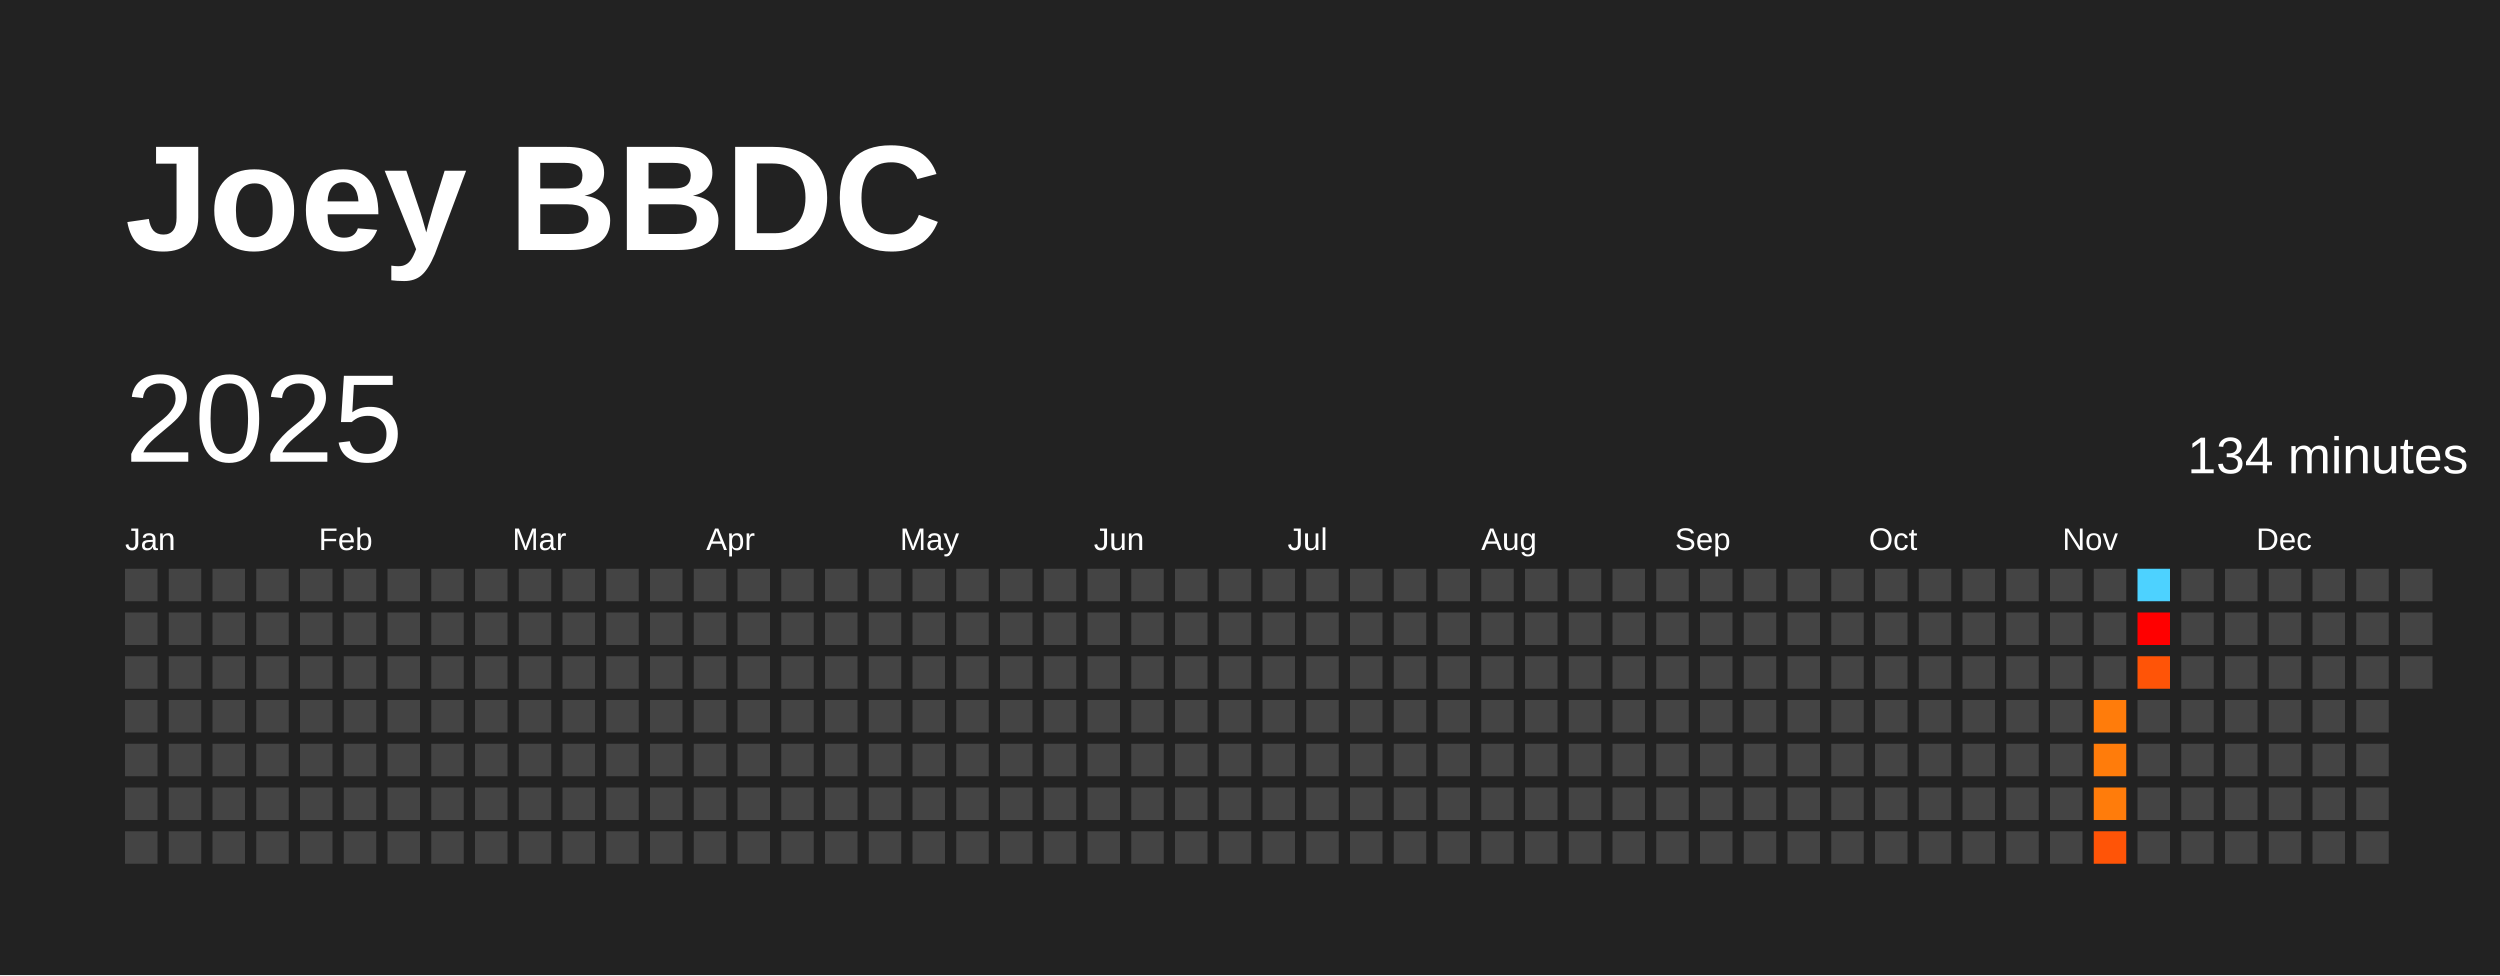
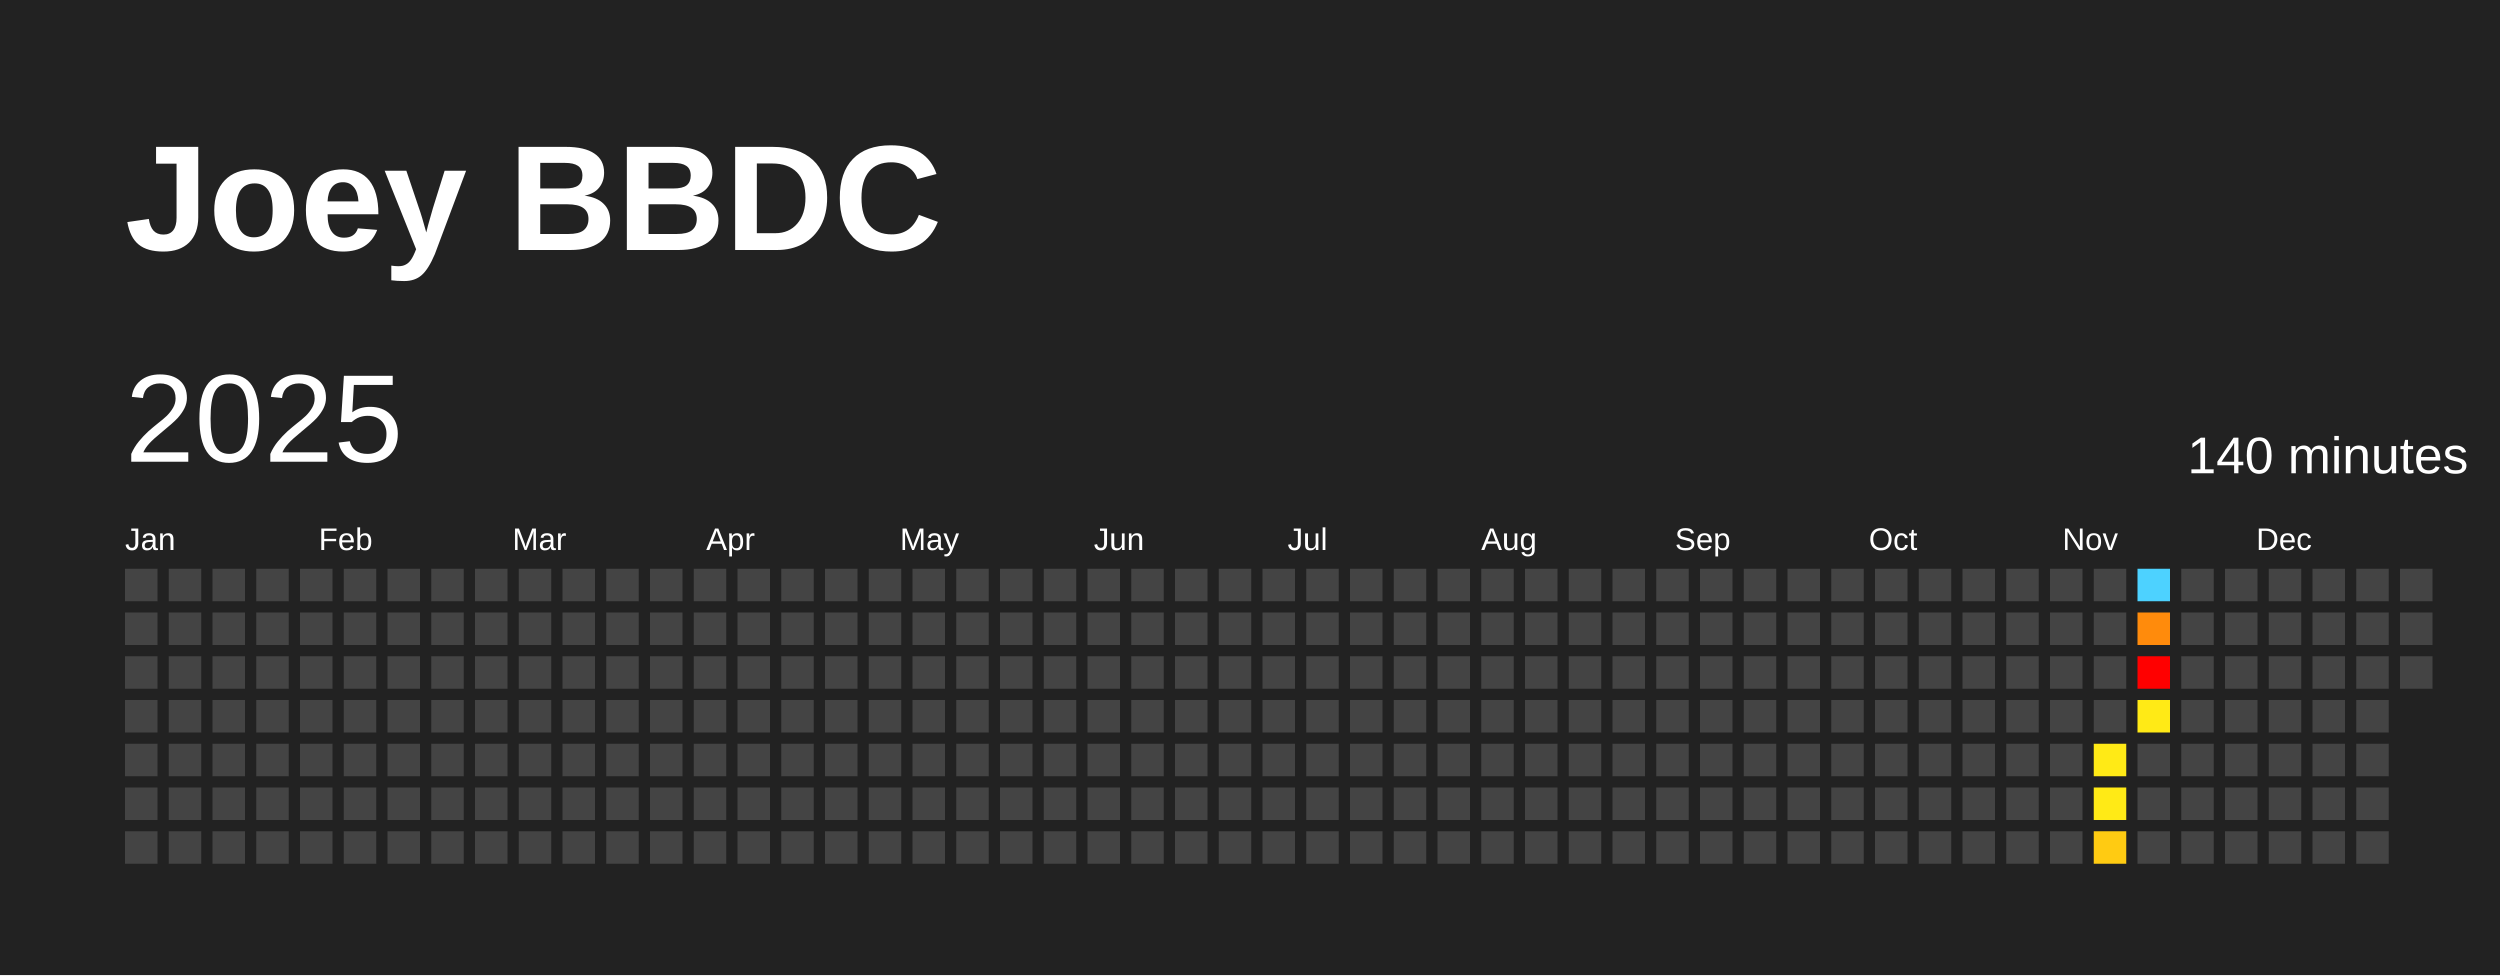
<svg xmlns="http://www.w3.org/2000/svg" baseProfile="full" height="78mm" version="1.1" viewBox="0,0,200,78" width="200mm">
  <defs />
  <rect fill="#222222" height="78" width="200" x="0" y="0" />
  <text fill="#FFFFFF" style="font-size:12px; font-family:Arial; font-weight:bold;" x="10" y="20">Joey BBDC</text>
  <text dominant-baseline="hanging" fill="#FFFFFF" style="font-size:10.0px; font-family:Arial;" x="10" y="30">2025</text>
-   <text dominant-baseline="hanging" fill="#FFFFFF" style="font-size:4.125px; font-family:Arial;" x="175" y="35">134 minutes</text>
+   <text dominant-baseline="hanging" fill="#FFFFFF" style="font-size:4.125px; font-family:Arial;" x="175" y="35">140 minutes</text>
  <text fill="#FFFFFF" style="font-size:2.5px; font-family:Arial" x="10.0" y="44">Jan</text>
  <text fill="#FFFFFF" style="font-size:2.5px; font-family:Arial" x="25.5" y="44">Feb</text>
  <text fill="#FFFFFF" style="font-size:2.5px; font-family:Arial" x="41.0" y="44">Mar</text>
  <text fill="#FFFFFF" style="font-size:2.5px; font-family:Arial" x="56.5" y="44">Apr</text>
  <text fill="#FFFFFF" style="font-size:2.5px; font-family:Arial" x="72.0" y="44">May</text>
  <text fill="#FFFFFF" style="font-size:2.5px; font-family:Arial" x="87.5" y="44">Jun</text>
  <text fill="#FFFFFF" style="font-size:2.5px; font-family:Arial" x="103.0" y="44">Jul</text>
  <text fill="#FFFFFF" style="font-size:2.5px; font-family:Arial" x="118.5" y="44">Aug</text>
  <text fill="#FFFFFF" style="font-size:2.5px; font-family:Arial" x="134.0" y="44">Sep</text>
  <text fill="#FFFFFF" style="font-size:2.5px; font-family:Arial" x="149.5" y="44">Oct</text>
  <text fill="#FFFFFF" style="font-size:2.5px; font-family:Arial" x="165.0" y="44">Nov</text>
  <text fill="#FFFFFF" style="font-size:2.5px; font-family:Arial" x="180.5" y="44">Dec</text>
  <rect fill="#444444" height="2.6" width="2.6" x="10.0" y="45.5" />
  <rect fill="#444444" height="2.6" width="2.6" x="10.0" y="49.0" />
  <rect fill="#444444" height="2.6" width="2.6" x="10.0" y="52.5" />
  <rect fill="#444444" height="2.6" width="2.6" x="10.0" y="56.0" />
  <rect fill="#444444" height="2.6" width="2.6" x="10.0" y="59.5" />
  <rect fill="#444444" height="2.6" width="2.6" x="10.0" y="63.0" />
  <rect fill="#444444" height="2.6" width="2.6" x="10.0" y="66.5" />
  <rect fill="#444444" height="2.6" width="2.6" x="13.5" y="45.5" />
  <rect fill="#444444" height="2.6" width="2.6" x="13.5" y="49.0" />
  <rect fill="#444444" height="2.6" width="2.6" x="13.5" y="52.5" />
  <rect fill="#444444" height="2.6" width="2.6" x="13.5" y="56.0" />
  <rect fill="#444444" height="2.6" width="2.6" x="13.5" y="59.5" />
  <rect fill="#444444" height="2.6" width="2.6" x="13.5" y="63.0" />
  <rect fill="#444444" height="2.6" width="2.6" x="13.5" y="66.5" />
  <rect fill="#444444" height="2.6" width="2.6" x="17.0" y="45.5" />
  <rect fill="#444444" height="2.6" width="2.6" x="17.0" y="49.0" />
  <rect fill="#444444" height="2.6" width="2.6" x="17.0" y="52.5" />
  <rect fill="#444444" height="2.6" width="2.6" x="17.0" y="56.0" />
  <rect fill="#444444" height="2.6" width="2.6" x="17.0" y="59.5" />
  <rect fill="#444444" height="2.6" width="2.6" x="17.0" y="63.0" />
  <rect fill="#444444" height="2.6" width="2.6" x="17.0" y="66.5" />
  <rect fill="#444444" height="2.6" width="2.6" x="20.5" y="45.5" />
  <rect fill="#444444" height="2.6" width="2.6" x="20.5" y="49.0" />
  <rect fill="#444444" height="2.6" width="2.6" x="20.5" y="52.5" />
  <rect fill="#444444" height="2.6" width="2.6" x="20.5" y="56.0" />
  <rect fill="#444444" height="2.6" width="2.6" x="20.5" y="59.5" />
  <rect fill="#444444" height="2.6" width="2.6" x="20.5" y="63.0" />
  <rect fill="#444444" height="2.6" width="2.6" x="20.5" y="66.5" />
  <rect fill="#444444" height="2.6" width="2.6" x="24.0" y="45.5" />
  <rect fill="#444444" height="2.6" width="2.6" x="24.0" y="49.0" />
  <rect fill="#444444" height="2.6" width="2.6" x="24.0" y="52.5" />
  <rect fill="#444444" height="2.6" width="2.6" x="24.0" y="56.0" />
  <rect fill="#444444" height="2.6" width="2.6" x="24.0" y="59.5" />
  <rect fill="#444444" height="2.6" width="2.6" x="24.0" y="63.0" />
  <rect fill="#444444" height="2.6" width="2.6" x="24.0" y="66.5" />
  <rect fill="#444444" height="2.6" width="2.6" x="27.5" y="45.5" />
  <rect fill="#444444" height="2.6" width="2.6" x="27.5" y="49.0" />
  <rect fill="#444444" height="2.6" width="2.6" x="27.5" y="52.5" />
  <rect fill="#444444" height="2.6" width="2.6" x="27.5" y="56.0" />
  <rect fill="#444444" height="2.6" width="2.6" x="27.5" y="59.5" />
  <rect fill="#444444" height="2.6" width="2.6" x="27.5" y="63.0" />
  <rect fill="#444444" height="2.6" width="2.6" x="27.5" y="66.5" />
  <rect fill="#444444" height="2.6" width="2.6" x="31.0" y="45.5" />
  <rect fill="#444444" height="2.6" width="2.6" x="31.0" y="49.0" />
  <rect fill="#444444" height="2.6" width="2.6" x="31.0" y="52.5" />
  <rect fill="#444444" height="2.6" width="2.6" x="31.0" y="56.0" />
  <rect fill="#444444" height="2.6" width="2.6" x="31.0" y="59.5" />
  <rect fill="#444444" height="2.6" width="2.6" x="31.0" y="63.0" />
  <rect fill="#444444" height="2.6" width="2.6" x="31.0" y="66.5" />
  <rect fill="#444444" height="2.6" width="2.6" x="34.5" y="45.5" />
  <rect fill="#444444" height="2.6" width="2.6" x="34.5" y="49.0" />
  <rect fill="#444444" height="2.6" width="2.6" x="34.5" y="52.5" />
  <rect fill="#444444" height="2.6" width="2.6" x="34.5" y="56.0" />
  <rect fill="#444444" height="2.6" width="2.6" x="34.5" y="59.5" />
  <rect fill="#444444" height="2.6" width="2.6" x="34.5" y="63.0" />
  <rect fill="#444444" height="2.6" width="2.6" x="34.5" y="66.5" />
  <rect fill="#444444" height="2.6" width="2.6" x="38.0" y="45.5" />
  <rect fill="#444444" height="2.6" width="2.6" x="38.0" y="49.0" />
  <rect fill="#444444" height="2.6" width="2.6" x="38.0" y="52.5" />
  <rect fill="#444444" height="2.6" width="2.6" x="38.0" y="56.0" />
  <rect fill="#444444" height="2.6" width="2.6" x="38.0" y="59.5" />
  <rect fill="#444444" height="2.6" width="2.6" x="38.0" y="63.0" />
  <rect fill="#444444" height="2.6" width="2.6" x="38.0" y="66.5" />
  <rect fill="#444444" height="2.6" width="2.6" x="41.5" y="45.5" />
  <rect fill="#444444" height="2.6" width="2.6" x="41.5" y="49.0" />
  <rect fill="#444444" height="2.6" width="2.6" x="41.5" y="52.5" />
  <rect fill="#444444" height="2.6" width="2.6" x="41.5" y="56.0" />
  <rect fill="#444444" height="2.6" width="2.6" x="41.5" y="59.5" />
  <rect fill="#444444" height="2.6" width="2.6" x="41.5" y="63.0" />
  <rect fill="#444444" height="2.6" width="2.6" x="41.5" y="66.5" />
  <rect fill="#444444" height="2.6" width="2.6" x="45.0" y="45.5" />
  <rect fill="#444444" height="2.6" width="2.6" x="45.0" y="49.0" />
  <rect fill="#444444" height="2.6" width="2.6" x="45.0" y="52.5" />
  <rect fill="#444444" height="2.6" width="2.6" x="45.0" y="56.0" />
  <rect fill="#444444" height="2.6" width="2.6" x="45.0" y="59.5" />
  <rect fill="#444444" height="2.6" width="2.6" x="45.0" y="63.0" />
  <rect fill="#444444" height="2.6" width="2.6" x="45.0" y="66.5" />
  <rect fill="#444444" height="2.6" width="2.6" x="48.5" y="45.5" />
  <rect fill="#444444" height="2.6" width="2.6" x="48.5" y="49.0" />
  <rect fill="#444444" height="2.6" width="2.6" x="48.5" y="52.5" />
  <rect fill="#444444" height="2.6" width="2.6" x="48.5" y="56.0" />
  <rect fill="#444444" height="2.6" width="2.6" x="48.5" y="59.5" />
  <rect fill="#444444" height="2.6" width="2.6" x="48.5" y="63.0" />
  <rect fill="#444444" height="2.6" width="2.6" x="48.5" y="66.5" />
  <rect fill="#444444" height="2.6" width="2.6" x="52.0" y="45.5" />
  <rect fill="#444444" height="2.6" width="2.6" x="52.0" y="49.0" />
  <rect fill="#444444" height="2.6" width="2.6" x="52.0" y="52.5" />
  <rect fill="#444444" height="2.6" width="2.6" x="52.0" y="56.0" />
  <rect fill="#444444" height="2.6" width="2.6" x="52.0" y="59.5" />
  <rect fill="#444444" height="2.6" width="2.6" x="52.0" y="63.0" />
  <rect fill="#444444" height="2.6" width="2.6" x="52.0" y="66.5" />
  <rect fill="#444444" height="2.6" width="2.6" x="55.5" y="45.5" />
  <rect fill="#444444" height="2.6" width="2.6" x="55.5" y="49.0" />
  <rect fill="#444444" height="2.6" width="2.6" x="55.5" y="52.5" />
  <rect fill="#444444" height="2.6" width="2.6" x="55.5" y="56.0" />
  <rect fill="#444444" height="2.6" width="2.6" x="55.5" y="59.5" />
  <rect fill="#444444" height="2.6" width="2.6" x="55.5" y="63.0" />
  <rect fill="#444444" height="2.6" width="2.6" x="55.5" y="66.5" />
  <rect fill="#444444" height="2.6" width="2.6" x="59.0" y="45.5" />
  <rect fill="#444444" height="2.6" width="2.6" x="59.0" y="49.0" />
  <rect fill="#444444" height="2.6" width="2.6" x="59.0" y="52.5" />
  <rect fill="#444444" height="2.6" width="2.6" x="59.0" y="56.0" />
  <rect fill="#444444" height="2.6" width="2.6" x="59.0" y="59.5" />
  <rect fill="#444444" height="2.6" width="2.6" x="59.0" y="63.0" />
  <rect fill="#444444" height="2.6" width="2.6" x="59.0" y="66.5" />
  <rect fill="#444444" height="2.6" width="2.6" x="62.5" y="45.5" />
  <rect fill="#444444" height="2.6" width="2.6" x="62.5" y="49.0" />
  <rect fill="#444444" height="2.6" width="2.6" x="62.5" y="52.5" />
  <rect fill="#444444" height="2.6" width="2.6" x="62.5" y="56.0" />
  <rect fill="#444444" height="2.6" width="2.6" x="62.5" y="59.5" />
  <rect fill="#444444" height="2.6" width="2.6" x="62.5" y="63.0" />
  <rect fill="#444444" height="2.6" width="2.6" x="62.5" y="66.5" />
  <rect fill="#444444" height="2.6" width="2.6" x="66.0" y="45.5" />
  <rect fill="#444444" height="2.6" width="2.6" x="66.0" y="49.0" />
  <rect fill="#444444" height="2.6" width="2.6" x="66.0" y="52.5" />
  <rect fill="#444444" height="2.6" width="2.6" x="66.0" y="56.0" />
  <rect fill="#444444" height="2.6" width="2.6" x="66.0" y="59.5" />
  <rect fill="#444444" height="2.6" width="2.6" x="66.0" y="63.0" />
  <rect fill="#444444" height="2.6" width="2.6" x="66.0" y="66.5" />
  <rect fill="#444444" height="2.6" width="2.6" x="69.5" y="45.5" />
  <rect fill="#444444" height="2.6" width="2.6" x="69.5" y="49.0" />
  <rect fill="#444444" height="2.6" width="2.6" x="69.5" y="52.5" />
  <rect fill="#444444" height="2.6" width="2.6" x="69.5" y="56.0" />
  <rect fill="#444444" height="2.6" width="2.6" x="69.5" y="59.5" />
  <rect fill="#444444" height="2.6" width="2.6" x="69.5" y="63.0" />
  <rect fill="#444444" height="2.6" width="2.6" x="69.5" y="66.5" />
  <rect fill="#444444" height="2.6" width="2.6" x="73.0" y="45.5" />
  <rect fill="#444444" height="2.6" width="2.6" x="73.0" y="49.0" />
  <rect fill="#444444" height="2.6" width="2.6" x="73.0" y="52.5" />
  <rect fill="#444444" height="2.6" width="2.6" x="73.0" y="56.0" />
  <rect fill="#444444" height="2.6" width="2.6" x="73.0" y="59.5" />
  <rect fill="#444444" height="2.6" width="2.6" x="73.0" y="63.0" />
  <rect fill="#444444" height="2.6" width="2.6" x="73.0" y="66.5" />
  <rect fill="#444444" height="2.6" width="2.6" x="76.5" y="45.5" />
  <rect fill="#444444" height="2.6" width="2.6" x="76.5" y="49.0" />
  <rect fill="#444444" height="2.6" width="2.6" x="76.5" y="52.5" />
  <rect fill="#444444" height="2.6" width="2.6" x="76.5" y="56.0" />
  <rect fill="#444444" height="2.6" width="2.6" x="76.5" y="59.5" />
  <rect fill="#444444" height="2.6" width="2.6" x="76.5" y="63.0" />
  <rect fill="#444444" height="2.6" width="2.6" x="76.5" y="66.5" />
  <rect fill="#444444" height="2.6" width="2.6" x="80.0" y="45.5" />
  <rect fill="#444444" height="2.6" width="2.6" x="80.0" y="49.0" />
  <rect fill="#444444" height="2.6" width="2.6" x="80.0" y="52.5" />
  <rect fill="#444444" height="2.6" width="2.6" x="80.0" y="56.0" />
  <rect fill="#444444" height="2.6" width="2.6" x="80.0" y="59.5" />
  <rect fill="#444444" height="2.6" width="2.6" x="80.0" y="63.0" />
  <rect fill="#444444" height="2.6" width="2.6" x="80.0" y="66.5" />
  <rect fill="#444444" height="2.6" width="2.6" x="83.5" y="45.5" />
  <rect fill="#444444" height="2.6" width="2.6" x="83.5" y="49.0" />
  <rect fill="#444444" height="2.6" width="2.6" x="83.5" y="52.5" />
  <rect fill="#444444" height="2.6" width="2.6" x="83.5" y="56.0" />
  <rect fill="#444444" height="2.6" width="2.6" x="83.5" y="59.5" />
  <rect fill="#444444" height="2.6" width="2.6" x="83.5" y="63.0" />
  <rect fill="#444444" height="2.6" width="2.6" x="83.5" y="66.5" />
  <rect fill="#444444" height="2.6" width="2.6" x="87.0" y="45.5" />
  <rect fill="#444444" height="2.6" width="2.6" x="87.0" y="49.0" />
  <rect fill="#444444" height="2.6" width="2.6" x="87.0" y="52.5" />
  <rect fill="#444444" height="2.6" width="2.6" x="87.0" y="56.0" />
  <rect fill="#444444" height="2.6" width="2.6" x="87.0" y="59.5" />
  <rect fill="#444444" height="2.6" width="2.6" x="87.0" y="63.0" />
  <rect fill="#444444" height="2.6" width="2.6" x="87.0" y="66.5" />
  <rect fill="#444444" height="2.6" width="2.6" x="90.5" y="45.5" />
  <rect fill="#444444" height="2.6" width="2.6" x="90.5" y="49.0" />
  <rect fill="#444444" height="2.6" width="2.6" x="90.5" y="52.5" />
  <rect fill="#444444" height="2.6" width="2.6" x="90.5" y="56.0" />
  <rect fill="#444444" height="2.6" width="2.6" x="90.5" y="59.5" />
  <rect fill="#444444" height="2.6" width="2.6" x="90.5" y="63.0" />
  <rect fill="#444444" height="2.6" width="2.6" x="90.5" y="66.5" />
  <rect fill="#444444" height="2.6" width="2.6" x="94.0" y="45.5" />
  <rect fill="#444444" height="2.6" width="2.6" x="94.0" y="49.0" />
  <rect fill="#444444" height="2.6" width="2.6" x="94.0" y="52.5" />
  <rect fill="#444444" height="2.6" width="2.6" x="94.0" y="56.0" />
  <rect fill="#444444" height="2.6" width="2.6" x="94.0" y="59.5" />
  <rect fill="#444444" height="2.6" width="2.6" x="94.0" y="63.0" />
  <rect fill="#444444" height="2.6" width="2.6" x="94.0" y="66.5" />
  <rect fill="#444444" height="2.6" width="2.6" x="97.5" y="45.5" />
  <rect fill="#444444" height="2.6" width="2.6" x="97.5" y="49.0" />
  <rect fill="#444444" height="2.6" width="2.6" x="97.5" y="52.5" />
  <rect fill="#444444" height="2.6" width="2.6" x="97.5" y="56.0" />
  <rect fill="#444444" height="2.6" width="2.6" x="97.5" y="59.5" />
  <rect fill="#444444" height="2.6" width="2.6" x="97.5" y="63.0" />
  <rect fill="#444444" height="2.6" width="2.6" x="97.5" y="66.5" />
  <rect fill="#444444" height="2.6" width="2.6" x="101.0" y="45.5" />
  <rect fill="#444444" height="2.6" width="2.6" x="101.0" y="49.0" />
  <rect fill="#444444" height="2.6" width="2.6" x="101.0" y="52.5" />
  <rect fill="#444444" height="2.6" width="2.6" x="101.0" y="56.0" />
  <rect fill="#444444" height="2.6" width="2.6" x="101.0" y="59.5" />
  <rect fill="#444444" height="2.6" width="2.6" x="101.0" y="63.0" />
  <rect fill="#444444" height="2.6" width="2.6" x="101.0" y="66.5" />
  <rect fill="#444444" height="2.6" width="2.6" x="104.5" y="45.5" />
  <rect fill="#444444" height="2.6" width="2.6" x="104.5" y="49.0" />
  <rect fill="#444444" height="2.6" width="2.6" x="104.5" y="52.5" />
  <rect fill="#444444" height="2.6" width="2.6" x="104.5" y="56.0" />
  <rect fill="#444444" height="2.6" width="2.6" x="104.5" y="59.5" />
  <rect fill="#444444" height="2.6" width="2.6" x="104.5" y="63.0" />
  <rect fill="#444444" height="2.6" width="2.6" x="104.5" y="66.5" />
  <rect fill="#444444" height="2.6" width="2.6" x="108.0" y="45.5" />
  <rect fill="#444444" height="2.6" width="2.6" x="108.0" y="49.0" />
  <rect fill="#444444" height="2.6" width="2.6" x="108.0" y="52.5" />
  <rect fill="#444444" height="2.6" width="2.6" x="108.0" y="56.0" />
  <rect fill="#444444" height="2.6" width="2.6" x="108.0" y="59.5" />
  <rect fill="#444444" height="2.6" width="2.6" x="108.0" y="63.0" />
  <rect fill="#444444" height="2.6" width="2.6" x="108.0" y="66.5" />
  <rect fill="#444444" height="2.6" width="2.6" x="111.5" y="45.5" />
  <rect fill="#444444" height="2.6" width="2.6" x="111.5" y="49.0" />
  <rect fill="#444444" height="2.6" width="2.6" x="111.5" y="52.5" />
  <rect fill="#444444" height="2.6" width="2.6" x="111.5" y="56.0" />
  <rect fill="#444444" height="2.6" width="2.6" x="111.5" y="59.5" />
  <rect fill="#444444" height="2.6" width="2.6" x="111.5" y="63.0" />
  <rect fill="#444444" height="2.6" width="2.6" x="111.5" y="66.5" />
  <rect fill="#444444" height="2.6" width="2.6" x="115.0" y="45.5" />
  <rect fill="#444444" height="2.6" width="2.6" x="115.0" y="49.0" />
  <rect fill="#444444" height="2.6" width="2.6" x="115.0" y="52.5" />
  <rect fill="#444444" height="2.6" width="2.6" x="115.0" y="56.0" />
  <rect fill="#444444" height="2.6" width="2.6" x="115.0" y="59.5" />
  <rect fill="#444444" height="2.6" width="2.6" x="115.0" y="63.0" />
  <rect fill="#444444" height="2.6" width="2.6" x="115.0" y="66.5" />
  <rect fill="#444444" height="2.6" width="2.6" x="118.5" y="45.5" />
  <rect fill="#444444" height="2.6" width="2.6" x="118.5" y="49.0" />
  <rect fill="#444444" height="2.6" width="2.6" x="118.5" y="52.5" />
  <rect fill="#444444" height="2.6" width="2.6" x="118.5" y="56.0" />
  <rect fill="#444444" height="2.6" width="2.6" x="118.5" y="59.5" />
  <rect fill="#444444" height="2.6" width="2.6" x="118.5" y="63.0" />
  <rect fill="#444444" height="2.6" width="2.6" x="118.5" y="66.5" />
  <rect fill="#444444" height="2.6" width="2.6" x="122.0" y="45.5" />
  <rect fill="#444444" height="2.6" width="2.6" x="122.0" y="49.0" />
  <rect fill="#444444" height="2.6" width="2.6" x="122.0" y="52.5" />
  <rect fill="#444444" height="2.6" width="2.6" x="122.0" y="56.0" />
  <rect fill="#444444" height="2.6" width="2.6" x="122.0" y="59.5" />
  <rect fill="#444444" height="2.6" width="2.6" x="122.0" y="63.0" />
  <rect fill="#444444" height="2.6" width="2.6" x="122.0" y="66.5" />
  <rect fill="#444444" height="2.6" width="2.6" x="125.5" y="45.5" />
  <rect fill="#444444" height="2.6" width="2.6" x="125.5" y="49.0" />
  <rect fill="#444444" height="2.6" width="2.6" x="125.5" y="52.5" />
  <rect fill="#444444" height="2.6" width="2.6" x="125.5" y="56.0" />
  <rect fill="#444444" height="2.6" width="2.6" x="125.5" y="59.5" />
  <rect fill="#444444" height="2.6" width="2.6" x="125.5" y="63.0" />
  <rect fill="#444444" height="2.6" width="2.6" x="125.5" y="66.5" />
  <rect fill="#444444" height="2.6" width="2.6" x="129.0" y="45.5" />
  <rect fill="#444444" height="2.6" width="2.6" x="129.0" y="49.0" />
  <rect fill="#444444" height="2.6" width="2.6" x="129.0" y="52.5" />
  <rect fill="#444444" height="2.6" width="2.6" x="129.0" y="56.0" />
  <rect fill="#444444" height="2.6" width="2.6" x="129.0" y="59.5" />
  <rect fill="#444444" height="2.6" width="2.6" x="129.0" y="63.0" />
  <rect fill="#444444" height="2.6" width="2.6" x="129.0" y="66.5" />
  <rect fill="#444444" height="2.6" width="2.6" x="132.5" y="45.5" />
  <rect fill="#444444" height="2.6" width="2.6" x="132.5" y="49.0" />
  <rect fill="#444444" height="2.6" width="2.6" x="132.5" y="52.5" />
  <rect fill="#444444" height="2.6" width="2.6" x="132.5" y="56.0" />
  <rect fill="#444444" height="2.6" width="2.6" x="132.5" y="59.5" />
  <rect fill="#444444" height="2.6" width="2.6" x="132.5" y="63.0" />
  <rect fill="#444444" height="2.6" width="2.6" x="132.5" y="66.5" />
  <rect fill="#444444" height="2.6" width="2.6" x="136.0" y="45.5" />
  <rect fill="#444444" height="2.6" width="2.6" x="136.0" y="49.0" />
  <rect fill="#444444" height="2.6" width="2.6" x="136.0" y="52.5" />
  <rect fill="#444444" height="2.6" width="2.6" x="136.0" y="56.0" />
  <rect fill="#444444" height="2.6" width="2.6" x="136.0" y="59.5" />
  <rect fill="#444444" height="2.6" width="2.6" x="136.0" y="63.0" />
  <rect fill="#444444" height="2.6" width="2.6" x="136.0" y="66.5" />
  <rect fill="#444444" height="2.6" width="2.6" x="139.5" y="45.5" />
  <rect fill="#444444" height="2.6" width="2.6" x="139.5" y="49.0" />
  <rect fill="#444444" height="2.6" width="2.6" x="139.5" y="52.5" />
  <rect fill="#444444" height="2.6" width="2.6" x="139.5" y="56.0" />
  <rect fill="#444444" height="2.6" width="2.6" x="139.5" y="59.5" />
  <rect fill="#444444" height="2.6" width="2.6" x="139.5" y="63.0" />
  <rect fill="#444444" height="2.6" width="2.6" x="139.5" y="66.5" />
  <rect fill="#444444" height="2.6" width="2.6" x="143.0" y="45.5" />
  <rect fill="#444444" height="2.6" width="2.6" x="143.0" y="49.0" />
  <rect fill="#444444" height="2.6" width="2.6" x="143.0" y="52.5" />
  <rect fill="#444444" height="2.6" width="2.6" x="143.0" y="56.0" />
  <rect fill="#444444" height="2.6" width="2.6" x="143.0" y="59.5" />
  <rect fill="#444444" height="2.6" width="2.6" x="143.0" y="63.0" />
  <rect fill="#444444" height="2.6" width="2.6" x="143.0" y="66.5" />
  <rect fill="#444444" height="2.6" width="2.6" x="146.5" y="45.5" />
  <rect fill="#444444" height="2.6" width="2.6" x="146.5" y="49.0" />
  <rect fill="#444444" height="2.6" width="2.6" x="146.5" y="52.5" />
  <rect fill="#444444" height="2.6" width="2.6" x="146.5" y="56.0" />
  <rect fill="#444444" height="2.6" width="2.6" x="146.5" y="59.5" />
  <rect fill="#444444" height="2.6" width="2.6" x="146.5" y="63.0" />
  <rect fill="#444444" height="2.6" width="2.6" x="146.5" y="66.5" />
  <rect fill="#444444" height="2.6" width="2.6" x="150.0" y="45.5" />
  <rect fill="#444444" height="2.6" width="2.6" x="150.0" y="49.0" />
  <rect fill="#444444" height="2.6" width="2.6" x="150.0" y="52.5" />
  <rect fill="#444444" height="2.6" width="2.6" x="150.0" y="56.0" />
  <rect fill="#444444" height="2.6" width="2.6" x="150.0" y="59.5" />
  <rect fill="#444444" height="2.6" width="2.6" x="150.0" y="63.0" />
  <rect fill="#444444" height="2.6" width="2.6" x="150.0" y="66.5" />
  <rect fill="#444444" height="2.6" width="2.6" x="153.5" y="45.5" />
  <rect fill="#444444" height="2.6" width="2.6" x="153.5" y="49.0" />
  <rect fill="#444444" height="2.6" width="2.6" x="153.5" y="52.5" />
  <rect fill="#444444" height="2.6" width="2.6" x="153.5" y="56.0" />
  <rect fill="#444444" height="2.6" width="2.6" x="153.5" y="59.5" />
  <rect fill="#444444" height="2.6" width="2.6" x="153.5" y="63.0" />
  <rect fill="#444444" height="2.6" width="2.6" x="153.5" y="66.5" />
  <rect fill="#444444" height="2.6" width="2.6" x="157.0" y="45.5" />
  <rect fill="#444444" height="2.6" width="2.6" x="157.0" y="49.0" />
  <rect fill="#444444" height="2.6" width="2.6" x="157.0" y="52.5" />
  <rect fill="#444444" height="2.6" width="2.6" x="157.0" y="56.0" />
  <rect fill="#444444" height="2.6" width="2.6" x="157.0" y="59.5" />
  <rect fill="#444444" height="2.6" width="2.6" x="157.0" y="63.0" />
  <rect fill="#444444" height="2.6" width="2.6" x="157.0" y="66.5" />
  <rect fill="#444444" height="2.6" width="2.6" x="160.5" y="45.5" />
  <rect fill="#444444" height="2.6" width="2.6" x="160.5" y="49.0" />
  <rect fill="#444444" height="2.6" width="2.6" x="160.5" y="52.5" />
  <rect fill="#444444" height="2.6" width="2.6" x="160.5" y="56.0" />
  <rect fill="#444444" height="2.6" width="2.6" x="160.5" y="59.5" />
  <rect fill="#444444" height="2.6" width="2.6" x="160.5" y="63.0" />
  <rect fill="#444444" height="2.6" width="2.6" x="160.5" y="66.5" />
  <rect fill="#444444" height="2.6" width="2.6" x="164.0" y="45.5" />
  <rect fill="#444444" height="2.6" width="2.6" x="164.0" y="49.0" />
  <rect fill="#444444" height="2.6" width="2.6" x="164.0" y="52.5" />
  <rect fill="#444444" height="2.6" width="2.6" x="164.0" y="56.0" />
  <rect fill="#444444" height="2.6" width="2.6" x="164.0" y="59.5" />
  <rect fill="#444444" height="2.6" width="2.6" x="164.0" y="63.0" />
  <rect fill="#444444" height="2.6" width="2.6" x="164.0" y="66.5" />
  <rect fill="#444444" height="2.6" width="2.6" x="167.5" y="45.5" />
  <rect fill="#444444" height="2.6" width="2.6" x="167.5" y="49.0" />
  <rect fill="#444444" height="2.6" width="2.6" x="167.5" y="52.5" />
-   <rect fill="#ff7c0b" height="2.6" width="2.6" x="167.5" y="56.0" />
-   <rect fill="#ff7c0b" height="2.6" width="2.6" x="167.5" y="59.5" />
-   <rect fill="#ff7c0b" height="2.6" width="2.6" x="167.5" y="63.0" />
-   <rect fill="#ff5407" height="2.6" width="2.6" x="167.5" y="66.5" />
+   <rect fill="#444444" height="2.6" width="2.6" x="167.5" y="56.0" />
+   <rect fill="#ffea16" height="2.6" width="2.6" x="167.5" y="59.5" />
+   <rect fill="#ffea16" height="2.6" width="2.6" x="167.5" y="63.0" />
+   <rect fill="#ffcb12" height="2.6" width="2.6" x="167.5" y="66.5" />
  <rect fill="#4dd2ff" height="2.6" width="2.6" x="171.0" y="45.5" />
-   <rect fill="red" height="2.6" width="2.6" x="171.0" y="49.0" />
-   <rect fill="#ff5407" height="2.6" width="2.6" x="171.0" y="52.5" />
-   <rect fill="#444444" height="2.6" width="2.6" x="171.0" y="56.0" />
+   <rect fill="#ff8b0c" height="2.6" width="2.6" x="171.0" y="49.0" />
+   <rect fill="red" height="2.6" width="2.6" x="171.0" y="52.5" />
+   <rect fill="#ffea16" height="2.6" width="2.6" x="171.0" y="56.0" />
  <rect fill="#444444" height="2.6" width="2.6" x="171.0" y="59.5" />
  <rect fill="#444444" height="2.6" width="2.6" x="171.0" y="63.0" />
  <rect fill="#444444" height="2.6" width="2.6" x="171.0" y="66.5" />
  <rect fill="#444444" height="2.6" width="2.6" x="174.5" y="45.5" />
  <rect fill="#444444" height="2.6" width="2.6" x="174.5" y="49.0" />
  <rect fill="#444444" height="2.6" width="2.6" x="174.5" y="52.5" />
  <rect fill="#444444" height="2.6" width="2.6" x="174.5" y="56.0" />
  <rect fill="#444444" height="2.6" width="2.6" x="174.5" y="59.5" />
  <rect fill="#444444" height="2.6" width="2.6" x="174.5" y="63.0" />
  <rect fill="#444444" height="2.6" width="2.6" x="174.5" y="66.5" />
  <rect fill="#444444" height="2.6" width="2.6" x="178.0" y="45.5" />
  <rect fill="#444444" height="2.6" width="2.6" x="178.0" y="49.0" />
  <rect fill="#444444" height="2.6" width="2.6" x="178.0" y="52.5" />
  <rect fill="#444444" height="2.6" width="2.6" x="178.0" y="56.0" />
  <rect fill="#444444" height="2.6" width="2.6" x="178.0" y="59.5" />
  <rect fill="#444444" height="2.6" width="2.6" x="178.0" y="63.0" />
  <rect fill="#444444" height="2.6" width="2.6" x="178.0" y="66.5" />
  <rect fill="#444444" height="2.6" width="2.6" x="181.5" y="45.5" />
  <rect fill="#444444" height="2.6" width="2.6" x="181.5" y="49.0" />
  <rect fill="#444444" height="2.6" width="2.6" x="181.5" y="52.5" />
  <rect fill="#444444" height="2.6" width="2.6" x="181.5" y="56.0" />
  <rect fill="#444444" height="2.6" width="2.6" x="181.5" y="59.5" />
  <rect fill="#444444" height="2.6" width="2.6" x="181.5" y="63.0" />
  <rect fill="#444444" height="2.6" width="2.6" x="181.5" y="66.5" />
  <rect fill="#444444" height="2.6" width="2.6" x="185.0" y="45.5" />
  <rect fill="#444444" height="2.6" width="2.6" x="185.0" y="49.0" />
  <rect fill="#444444" height="2.6" width="2.6" x="185.0" y="52.5" />
  <rect fill="#444444" height="2.6" width="2.6" x="185.0" y="56.0" />
  <rect fill="#444444" height="2.6" width="2.6" x="185.0" y="59.5" />
  <rect fill="#444444" height="2.6" width="2.6" x="185.0" y="63.0" />
  <rect fill="#444444" height="2.6" width="2.6" x="185.0" y="66.5" />
  <rect fill="#444444" height="2.6" width="2.6" x="188.5" y="45.5" />
  <rect fill="#444444" height="2.6" width="2.6" x="188.5" y="49.0" />
  <rect fill="#444444" height="2.6" width="2.6" x="188.5" y="52.5" />
  <rect fill="#444444" height="2.6" width="2.6" x="188.5" y="56.0" />
  <rect fill="#444444" height="2.6" width="2.6" x="188.5" y="59.5" />
  <rect fill="#444444" height="2.6" width="2.6" x="188.5" y="63.0" />
  <rect fill="#444444" height="2.6" width="2.6" x="188.5" y="66.5" />
  <rect fill="#444444" height="2.6" width="2.6" x="192.0" y="45.5" />
  <rect fill="#444444" height="2.6" width="2.6" x="192.0" y="49.0" />
  <rect fill="#444444" height="2.6" width="2.6" x="192.0" y="52.5" />
</svg>
